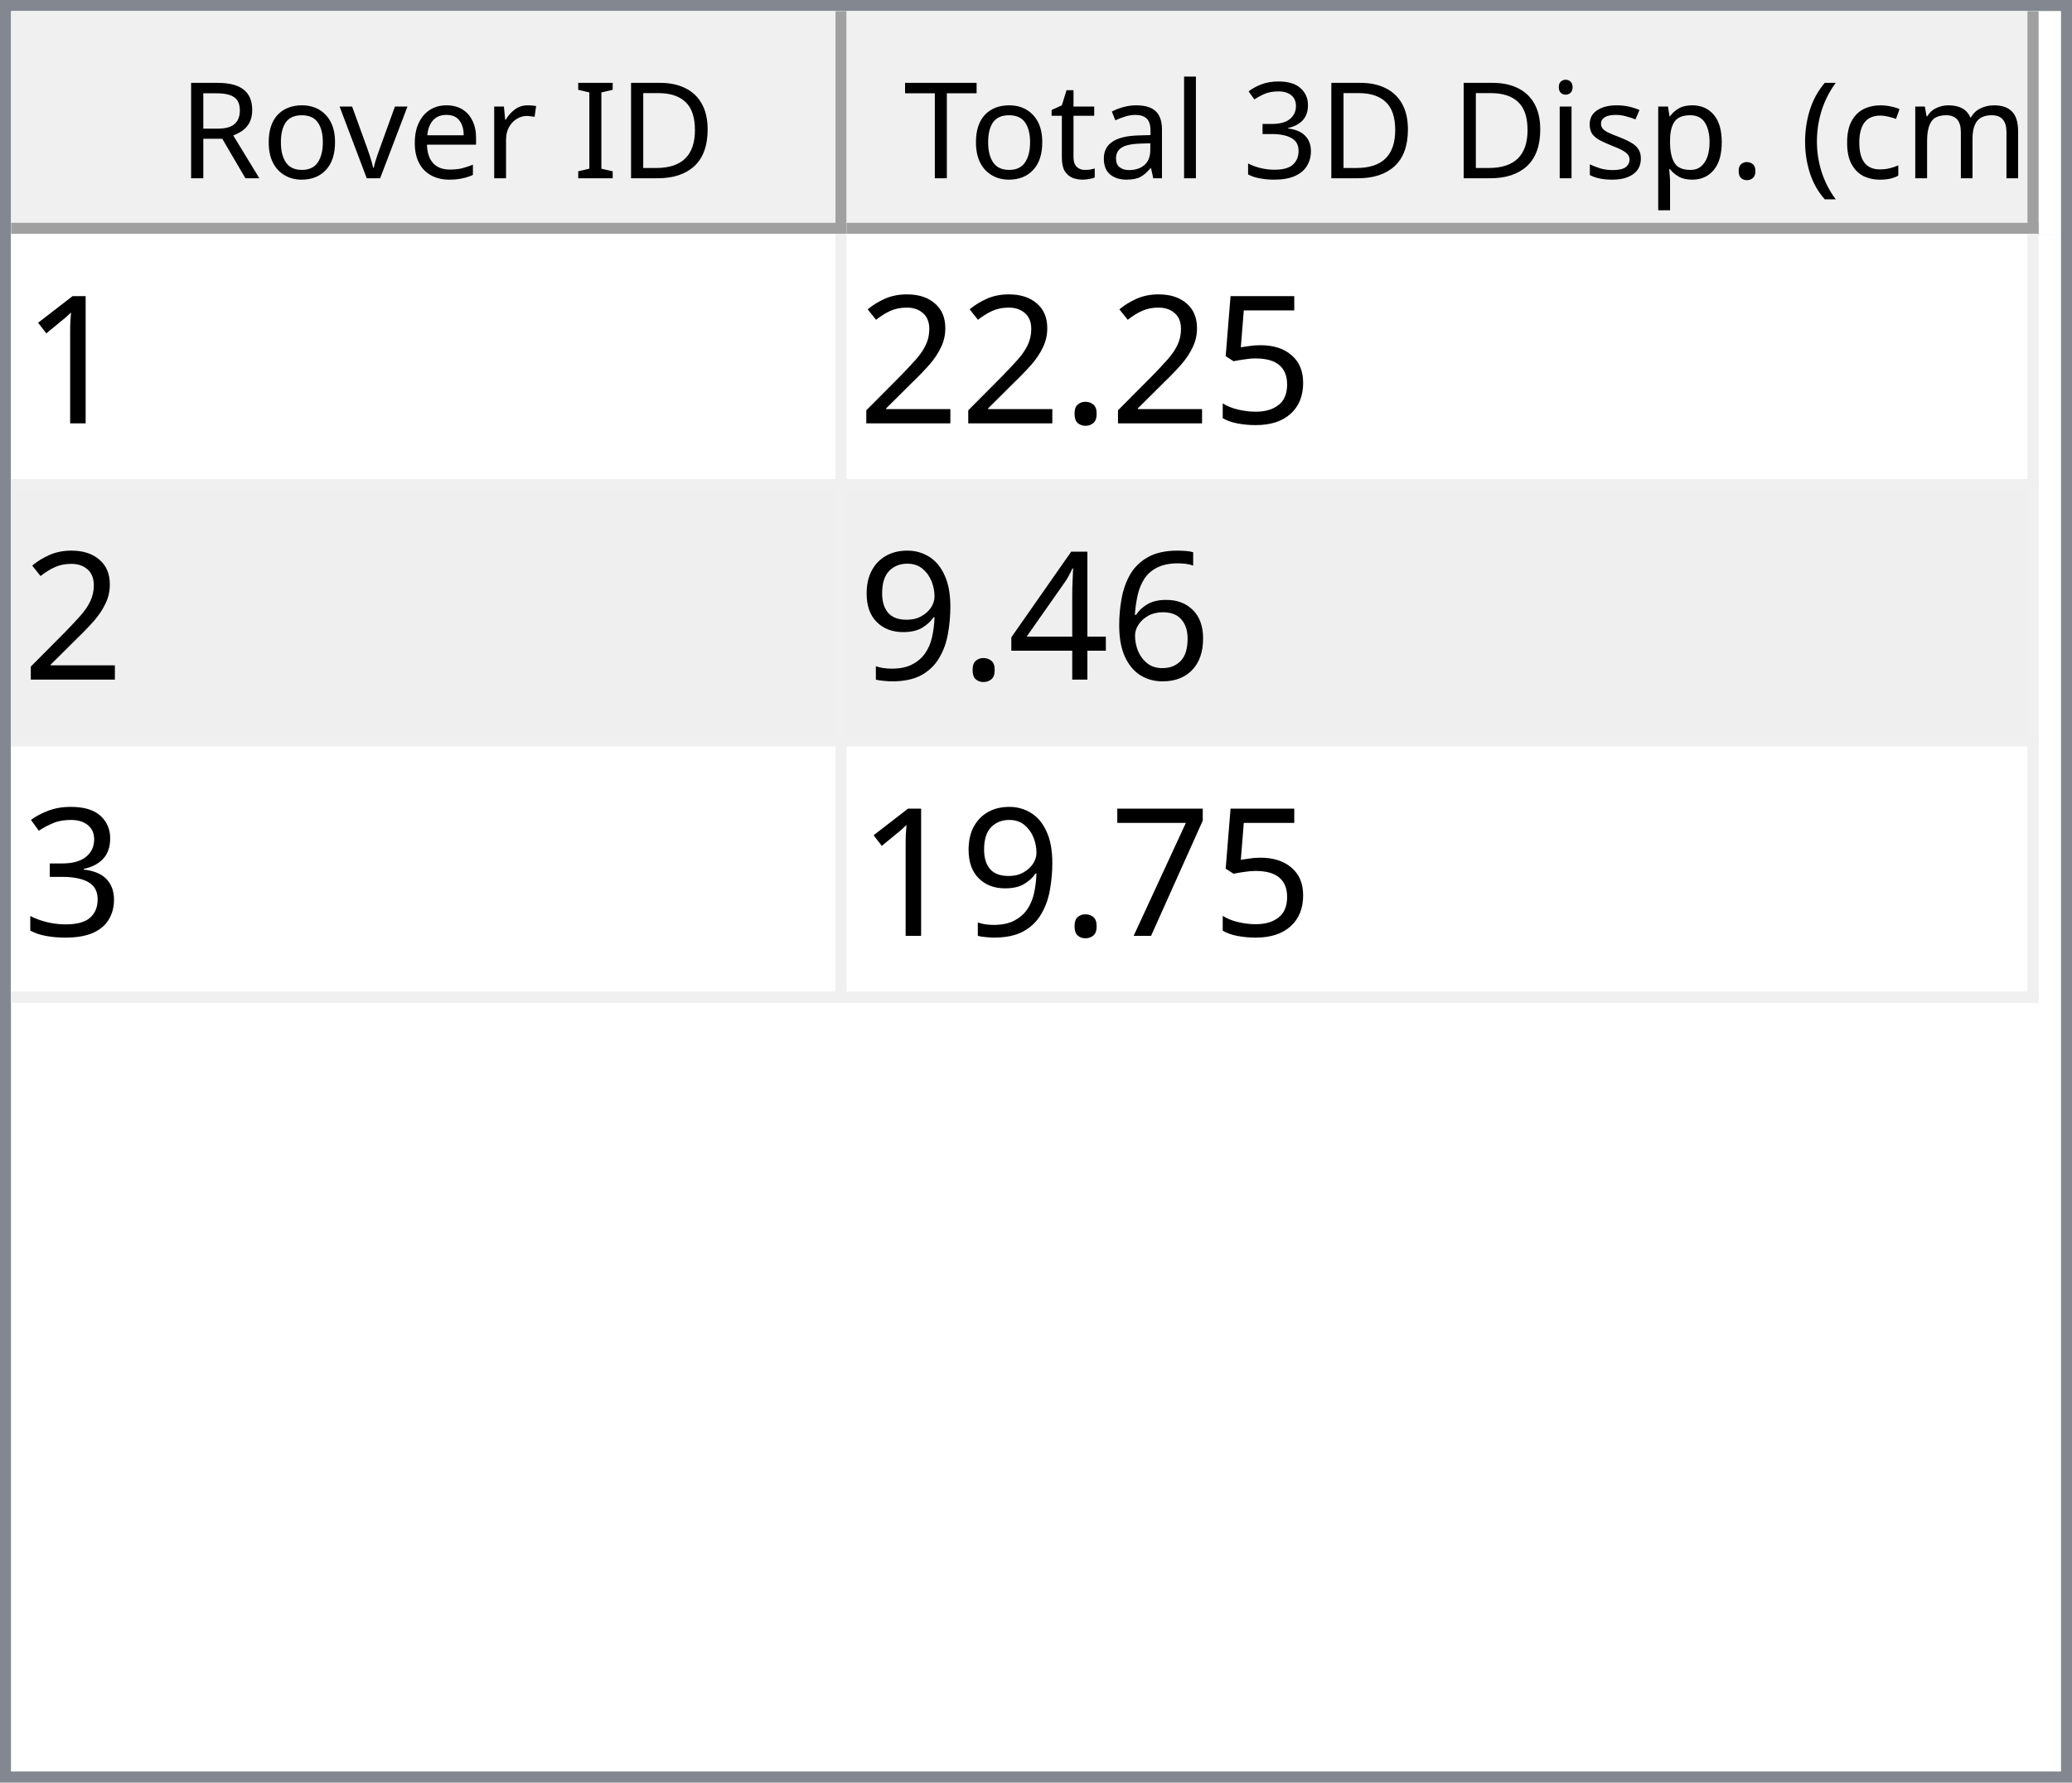
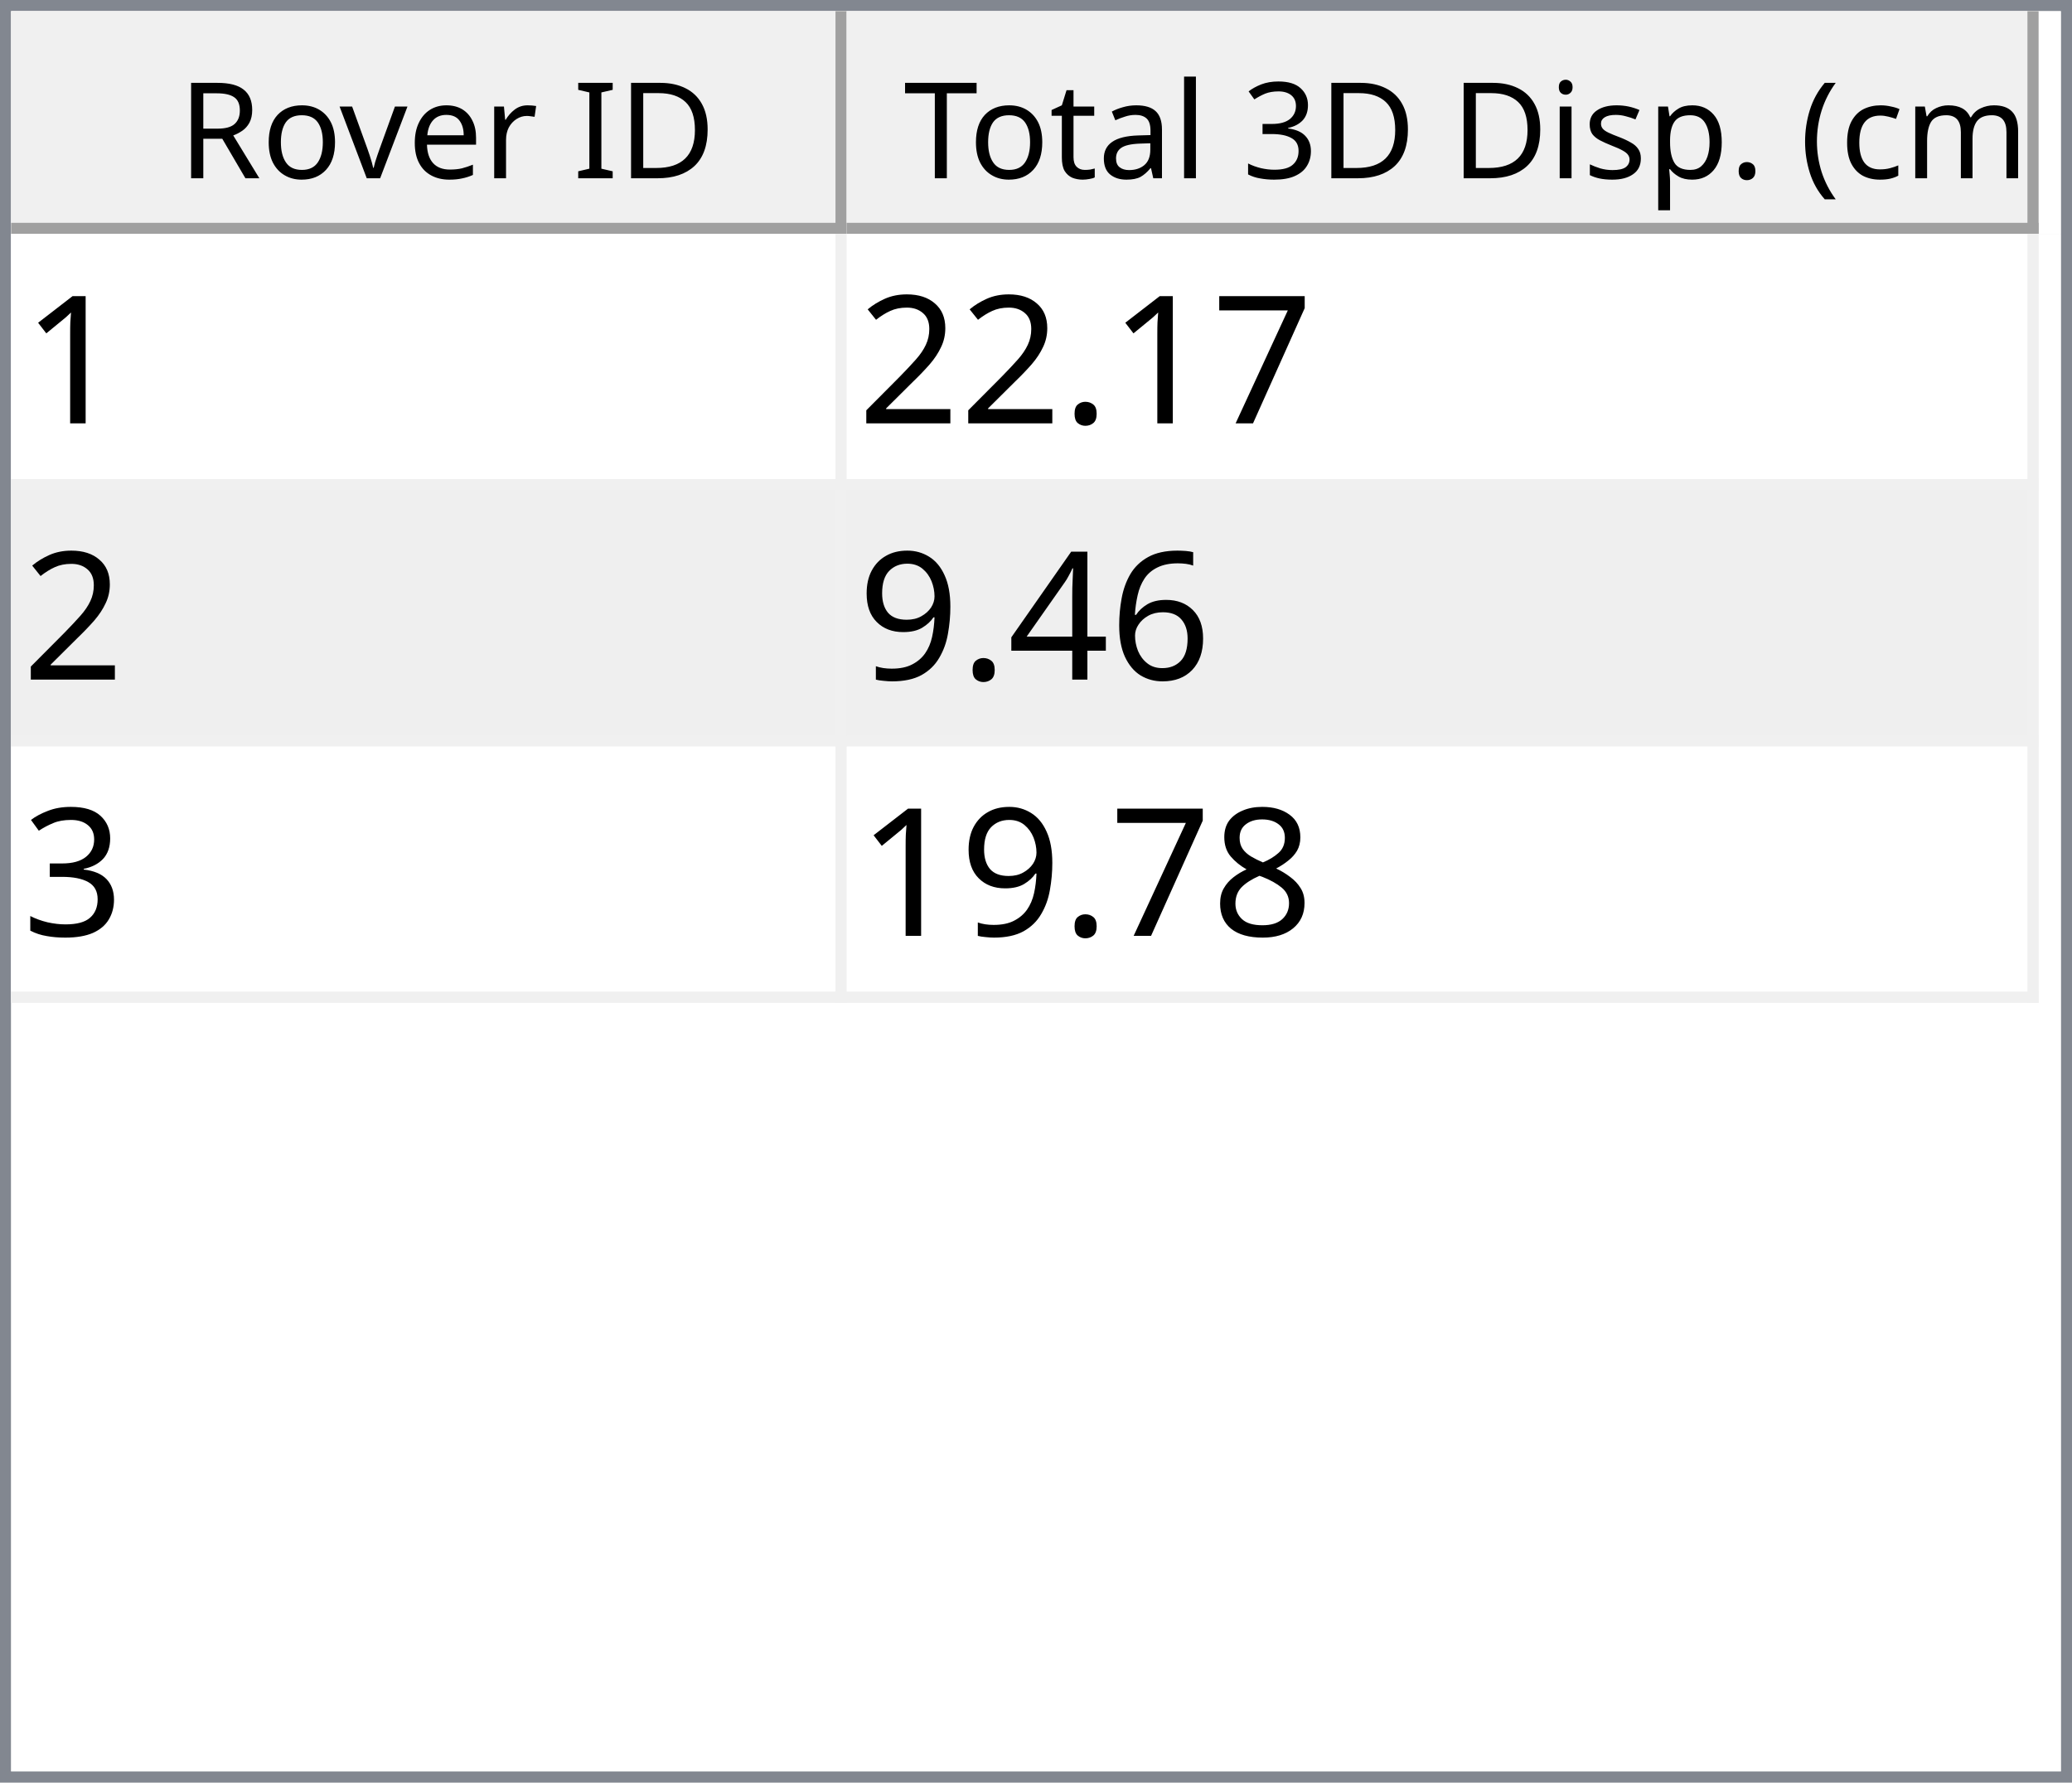
<svg xmlns="http://www.w3.org/2000/svg" style="fill-opacity:1; color-rendering:auto; color-interpolation:auto; text-rendering:auto; stroke:black; stroke-linecap:square; stroke-miterlimit:10; shape-rendering:auto; stroke-opacity:1; fill:black; stroke-dasharray:none; font-weight:normal; stroke-width:1; font-family:'Dialog'; font-style:normal; stroke-linejoin:miter; font-size:12px; stroke-dashoffset:0; image-rendering:auto;" width="186" height="160">
  <defs id="genericDefs" />
  <g>
    <defs id="defs1">
      <clipPath clipPathUnits="userSpaceOnUse" id="clipPath1">
        <path d="M0 0 L186 0 L186 160 L0 160 L0 0 Z" />
      </clipPath>
      <clipPath clipPathUnits="userSpaceOnUse" id="clipPath2">
        <path d="M0 0 L0 160 L186 160 L186 0 Z" />
      </clipPath>
      <clipPath clipPathUnits="userSpaceOnUse" id="clipPath3">
        <path d="M0 0 L0 20 L184 20 L184 0 Z" />
      </clipPath>
      <clipPath clipPathUnits="userSpaceOnUse" id="clipPath4">
        <path d="M0 0 L0 20 L75 20 L75 0 Z" />
      </clipPath>
      <clipPath clipPathUnits="userSpaceOnUse" id="clipPath5">
        <path d="M1 1 L1 19 L74 19 L74 1 Z" />
      </clipPath>
      <clipPath clipPathUnits="userSpaceOnUse" id="clipPath6">
        <path d="M0 0 L0 18 L73 18 L73 0 Z" />
      </clipPath>
      <clipPath clipPathUnits="userSpaceOnUse" id="clipPath7">
        <path d="M-0.5 -0.5 L-0.5 19.5 L74.5 19.5 L74.5 -0.5 Z" />
      </clipPath>
      <clipPath clipPathUnits="userSpaceOnUse" id="clipPath8">
        <path d="M0 0 L0 20 L107 20 L107 0 Z" />
      </clipPath>
      <clipPath clipPathUnits="userSpaceOnUse" id="clipPath9">
        <path d="M1 1 L1 19 L106 19 L106 1 Z" />
      </clipPath>
      <clipPath clipPathUnits="userSpaceOnUse" id="clipPath10">
        <path d="M0 0 L0 18 L105 18 L105 0 Z" />
      </clipPath>
      <clipPath clipPathUnits="userSpaceOnUse" id="clipPath11">
        <path d="M-0.5 -0.5 L-0.5 19.5 L106.5 19.5 L106.5 -0.5 Z" />
      </clipPath>
      <clipPath clipPathUnits="userSpaceOnUse" id="clipPath12">
        <path d="M0 0 L0 138 L184 138 L184 0 Z" />
      </clipPath>
      <clipPath clipPathUnits="userSpaceOnUse" id="clipPath13">
        <path d="M0 0 L0 69 L182 69 L182 0 Z" />
      </clipPath>
      <clipPath clipPathUnits="userSpaceOnUse" id="clipPath14">
        <path d="M-0.5 -0.5 L-0.5 68.5 L181.5 68.5 L181.5 -0.5 Z" />
      </clipPath>
      <clipPath clipPathUnits="userSpaceOnUse" id="clipPath15">
        <path d="M0 0 L0 22 L74 22 L74 0 Z" />
      </clipPath>
      <clipPath clipPathUnits="userSpaceOnUse" id="clipPath16">
        <path d="M0 0 L0 22 L106 22 L106 0 Z" />
      </clipPath>
      <font horiz-adv-x="64.551" id="font1">
        <font-face ascent="107.91" descent="25.098" units-per-em="100" style="font-style:normal; font-family:Segoe UI; font-weight:normal;" />
        <missing-glyph horiz-adv-x="64.551" d="M8.109 0 L8.109 68.266 L56.453 68.266 L56.453 0 L8.109 0 ZM15.328 7.234 L49.219 7.234 L49.219 61.031 L15.328 61.031 L15.328 7.234 Z" />
        <glyph unicode="D" horiz-adv-x="70.117" d="M9.188 0 L9.188 70.016 L28.516 70.016 Q65.531 70.016 65.531 35.891 Q65.531 19.672 55.25 9.836 Q44.969 0 27.734 0 L9.188 0 ZM17.391 62.594 L17.391 7.422 L27.828 7.422 Q41.609 7.422 49.273 14.797 Q56.938 22.172 56.938 35.688 Q56.938 62.594 28.328 62.594 L17.391 62.594 Z" />
        <glyph unicode="I" horiz-adv-x="26.611" d="M17.391 0 L9.188 0 L9.188 70.016 L17.391 70.016 L17.391 0 Z" />
        <glyph unicode=" " horiz-adv-x="27.393" d="" />
        <glyph unicode="r" horiz-adv-x="34.766" d="M34.188 41.891 Q32.078 43.5 28.125 43.5 Q23 43.5 19.555 38.672 Q16.109 33.844 16.109 25.484 L16.109 0 L8.109 0 L8.109 50 L16.109 50 L16.109 39.703 L16.312 39.703 Q18.016 44.969 21.531 47.922 Q25.047 50.875 29.391 50.875 Q32.516 50.875 34.188 50.203 L34.188 41.891 Z" />
        <glyph unicode="e" horiz-adv-x="52.295" d="M48.297 23 L12.984 23 Q13.188 14.656 17.484 10.109 Q21.781 5.562 29.297 5.562 Q37.75 5.562 44.828 11.141 L44.828 3.609 Q38.234 -1.172 27.391 -1.172 Q16.797 -1.172 10.742 5.641 Q4.688 12.453 4.688 24.812 Q4.688 36.469 11.305 43.82 Q17.922 51.172 27.734 51.172 Q37.547 51.172 42.922 44.828 Q48.297 38.484 48.297 27.203 L48.297 23 ZM40.094 29.781 Q40.047 36.719 36.75 40.578 Q33.453 44.438 27.594 44.438 Q21.922 44.438 17.969 40.383 Q14.016 36.328 13.094 29.781 L40.094 29.781 Z" />
        <glyph unicode="v" horiz-adv-x="47.9" d="M47.406 50 L27.484 0 L19.625 0 L0.688 50 L9.469 50 L22.172 13.672 Q23.578 9.672 23.922 6.688 L24.125 6.688 Q24.609 10.453 25.688 13.484 L38.969 50 L47.406 50 Z" />
        <glyph unicode="o" horiz-adv-x="58.594" d="M29 -1.172 Q17.922 -1.172 11.305 5.836 Q4.688 12.844 4.688 24.422 Q4.688 37.016 11.57 44.094 Q18.453 51.172 30.172 51.172 Q41.359 51.172 47.633 44.289 Q53.906 37.406 53.906 25.203 Q53.906 13.234 47.141 6.031 Q40.375 -1.172 29 -1.172 ZM29.594 44.438 Q21.875 44.438 17.383 39.188 Q12.891 33.938 12.891 24.703 Q12.891 15.828 17.43 10.695 Q21.969 5.562 29.594 5.562 Q37.359 5.562 41.531 10.594 Q45.703 15.625 45.703 24.906 Q45.703 34.281 41.531 39.359 Q37.359 44.438 29.594 44.438 Z" />
        <glyph unicode="R" horiz-adv-x="59.814" d="M59.375 0 L49.609 0 L37.891 19.625 Q36.281 22.359 34.766 24.289 Q33.25 26.219 31.664 27.438 Q30.078 28.656 28.25 29.219 Q26.422 29.781 24.125 29.781 L17.391 29.781 L17.391 0 L9.188 0 L9.188 70.016 L30.078 70.016 Q34.672 70.016 38.555 68.867 Q42.438 67.719 45.289 65.375 Q48.141 63.031 49.758 59.547 Q51.375 56.062 51.375 51.375 Q51.375 47.703 50.273 44.656 Q49.172 41.609 47.148 39.211 Q45.125 36.812 42.266 35.133 Q39.406 33.453 35.844 32.516 L35.844 32.328 Q37.594 31.547 38.891 30.547 Q40.188 29.547 41.359 28.18 Q42.531 26.812 43.68 25.078 Q44.828 23.344 46.234 21.047 L59.375 0 ZM17.391 62.594 L17.391 37.203 L28.516 37.203 Q31.594 37.203 34.203 38.133 Q36.812 39.062 38.719 40.797 Q40.625 42.531 41.703 45.047 Q42.781 47.562 42.781 50.688 Q42.781 56.297 39.141 59.445 Q35.5 62.594 28.609 62.594 L17.391 62.594 Z" />
        <glyph unicode=")" horiz-adv-x="30.176" d="M8.297 -15.922 L1.172 -15.922 Q16.406 2.344 16.406 26.812 Q16.406 51.469 1.078 70.016 L8.297 70.016 Q23.531 52.156 23.531 26.703 Q23.531 1.375 8.297 -15.922 Z" />
        <glyph unicode="m" horiz-adv-x="86.133" d="M79.109 0 L71.094 0 L71.094 28.719 Q71.094 37.016 68.531 40.727 Q65.969 44.438 59.906 44.438 Q54.781 44.438 51.195 39.75 Q47.609 35.062 47.609 28.516 L47.609 0 L39.594 0 L39.594 29.688 Q39.594 44.438 28.219 44.438 Q22.953 44.438 19.531 40.016 Q16.109 35.594 16.109 28.516 L16.109 0 L8.109 0 L8.109 50 L16.109 50 L16.109 42.094 L16.312 42.094 Q21.625 51.172 31.844 51.172 Q36.969 51.172 40.773 48.312 Q44.578 45.453 46 40.828 Q51.562 51.172 62.594 51.172 Q79.109 51.172 79.109 30.812 L79.109 0 Z" />
        <glyph unicode="c" horiz-adv-x="46.191" d="M42.188 2.297 Q36.422 -1.172 28.516 -1.172 Q17.828 -1.172 11.258 5.789 Q4.688 12.75 4.688 23.828 Q4.688 36.188 11.766 43.68 Q18.844 51.172 30.672 51.172 Q37.25 51.172 42.281 48.734 L42.281 40.531 Q36.719 44.438 30.375 44.438 Q22.703 44.438 17.797 38.945 Q12.891 33.453 12.891 24.516 Q12.891 15.719 17.508 10.641 Q22.125 5.562 29.891 5.562 Q36.422 5.562 42.188 9.906 L42.188 2.297 Z" />
        <glyph unicode="(" horiz-adv-x="30.176" d="M29.109 -15.922 L21.969 -15.922 Q6.844 1.375 6.844 26.703 Q6.844 52.156 21.969 70.016 L29.203 70.016 Q13.875 51.469 13.875 26.812 Q13.875 2.344 29.109 -15.922 Z" />
        <glyph unicode="." horiz-adv-x="21.68" d="M10.891 -1.078 Q8.641 -1.078 7.055 0.539 Q5.469 2.156 5.469 4.391 Q5.469 6.641 7.055 8.273 Q8.641 9.906 10.891 9.906 Q13.188 9.906 14.797 8.273 Q16.406 6.641 16.406 4.391 Q16.406 2.156 14.797 0.539 Q13.188 -1.078 10.891 -1.078 Z" />
        <glyph unicode="p" horiz-adv-x="58.789" d="M16.312 7.234 L16.109 7.234 L16.109 -23 L8.109 -23 L8.109 50 L16.109 50 L16.109 41.219 L16.312 41.219 Q22.219 51.172 33.594 51.172 Q43.266 51.172 48.688 44.461 Q54.109 37.75 54.109 26.469 Q54.109 13.922 48 6.375 Q41.891 -1.172 31.297 -1.172 Q21.578 -1.172 16.312 7.234 ZM16.109 27.391 L16.109 20.406 Q16.109 14.203 20.141 9.883 Q24.172 5.562 30.375 5.562 Q37.641 5.562 41.773 11.133 Q45.906 16.703 45.906 26.609 Q45.906 34.969 42.047 39.703 Q38.188 44.438 31.594 44.438 Q24.609 44.438 20.359 39.578 Q16.109 34.719 16.109 27.391 Z" />
        <glyph unicode="s" horiz-adv-x="42.432" d="M5.078 1.812 L5.078 10.406 Q11.625 5.562 19.484 5.562 Q30.031 5.562 30.031 12.594 Q30.031 14.594 29.125 15.992 Q28.219 17.391 26.68 18.461 Q25.141 19.531 23.07 20.383 Q21 21.234 18.609 22.172 Q15.281 23.484 12.766 24.828 Q10.25 26.172 8.57 27.859 Q6.891 29.547 6.031 31.695 Q5.172 33.844 5.172 36.719 Q5.172 40.234 6.789 42.945 Q8.406 45.656 11.086 47.484 Q13.766 49.312 17.211 50.242 Q20.656 51.172 24.312 51.172 Q30.812 51.172 35.938 48.922 L35.938 40.828 Q30.422 44.438 23.25 44.438 Q21 44.438 19.195 43.922 Q17.391 43.406 16.094 42.477 Q14.797 41.547 14.086 40.258 Q13.375 38.969 13.375 37.406 Q13.375 35.453 14.086 34.133 Q14.797 32.812 16.164 31.789 Q17.531 30.766 19.484 29.938 Q21.438 29.109 23.922 28.125 Q27.25 26.859 29.883 25.516 Q32.516 24.172 34.375 22.484 Q36.234 20.797 37.234 18.602 Q38.234 16.406 38.234 13.375 Q38.234 9.672 36.602 6.938 Q34.969 4.203 32.234 2.398 Q29.5 0.594 25.93 -0.289 Q22.359 -1.172 18.453 -1.172 Q10.75 -1.172 5.078 1.812 Z" />
        <glyph unicode="i" horiz-adv-x="24.219" d="M12.203 62.703 Q10.062 62.703 8.547 64.164 Q7.031 65.625 7.031 67.875 Q7.031 70.125 8.547 71.609 Q10.062 73.094 12.203 73.094 Q14.406 73.094 15.945 71.609 Q17.484 70.125 17.484 67.875 Q17.484 65.719 15.945 64.211 Q14.406 62.703 12.203 62.703 ZM16.109 0 L8.109 0 L8.109 50 L16.109 50 L16.109 0 Z" />
        <glyph unicode="3" horiz-adv-x="53.906" d="M46.531 19.828 Q46.531 15.094 44.75 11.211 Q42.969 7.328 39.719 4.57 Q36.469 1.812 31.93 0.297 Q27.391 -1.219 21.922 -1.219 Q11.922 -1.219 6 2.594 L6 11.188 Q13.094 5.609 22.219 5.609 Q25.875 5.609 28.828 6.539 Q31.781 7.469 33.906 9.227 Q36.031 10.984 37.18 13.477 Q38.328 15.969 38.328 19.094 Q38.328 32.812 18.797 32.812 L12.984 32.812 L12.984 39.594 L18.5 39.594 Q35.797 39.594 35.797 52.484 Q35.797 64.406 22.609 64.406 Q15.188 64.406 8.688 59.422 L8.688 67.188 Q15.375 71.188 24.609 71.188 Q29 71.188 32.57 69.969 Q36.141 68.75 38.68 66.555 Q41.219 64.359 42.609 61.281 Q44 58.203 44 54.5 Q44 40.672 30.031 36.719 L30.031 36.531 Q33.594 36.141 36.625 34.797 Q39.656 33.453 41.852 31.305 Q44.047 29.156 45.289 26.25 Q46.531 23.344 46.531 19.828 Z" />
        <glyph unicode="l" horiz-adv-x="24.219" d="M16.109 0 L8.109 0 L8.109 74.031 L16.109 74.031 L16.109 0 Z" />
        <glyph unicode="a" horiz-adv-x="50.879" d="M43.891 0 L35.891 0 L35.891 7.812 L35.688 7.812 Q30.469 -1.172 20.312 -1.172 Q12.844 -1.172 8.617 2.781 Q4.391 6.734 4.391 13.281 Q4.391 27.297 20.906 29.594 L35.891 31.688 Q35.891 44.438 25.594 44.438 Q16.547 44.438 9.281 38.281 L9.281 46.484 Q16.656 51.172 26.266 51.172 Q43.891 51.172 43.891 32.516 L43.891 0 ZM35.891 25.297 L23.828 23.641 Q18.266 22.859 15.43 20.875 Q12.594 18.891 12.594 13.875 Q12.594 10.203 15.211 7.883 Q17.828 5.562 22.172 5.562 Q28.125 5.562 32.008 9.742 Q35.891 13.922 35.891 20.312 L35.891 25.297 Z" />
        <glyph unicode="t" horiz-adv-x="33.887" d="M31.297 0.484 Q28.469 -1.078 23.828 -1.078 Q10.688 -1.078 10.688 13.578 L10.688 43.172 L2.094 43.172 L2.094 50 L10.688 50 L10.688 62.203 L18.703 64.797 L18.703 50 L31.297 50 L31.297 43.172 L18.703 43.172 L18.703 14.984 Q18.703 9.969 20.414 7.82 Q22.125 5.672 26.078 5.672 Q29.109 5.672 31.297 7.328 L31.297 0.484 Z" />
        <glyph unicode="T" horiz-adv-x="52.393" d="M50.594 62.594 L30.375 62.594 L30.375 0 L22.172 0 L22.172 62.594 L2 62.594 L2 70.016 L50.594 70.016 L50.594 62.594 Z" />
      </font>
      <font horiz-adv-x="75.0" id="font2">
        <font-face ascent="100.537" descent="21.973" units-per-em="100" style="font-style:normal; font-family:sans-serif; font-weight:normal;" />
        <missing-glyph horiz-adv-x="75.0" d="M12.5 0 L12.5 62.5 L62.5 62.5 L62.5 0 L12.5 0 ZM14.062 1.562 L60.938 1.562 L60.938 60.938 L14.062 60.938 L14.062 1.562 Z" />
        <glyph unicode="1" horiz-adv-x="55.615" d="M37.25 0 L28.469 0 L28.469 56 Q25.297 52.984 20.141 49.953 Q14.984 46.922 10.891 45.406 L10.891 53.906 Q18.266 57.375 23.781 62.305 Q29.297 67.234 31.594 71.875 L37.25 71.875 L37.25 0 Z" />
-         <glyph unicode="5" horiz-adv-x="55.615" d="M4.156 18.75 L13.375 19.531 Q14.406 12.797 18.141 9.398 Q21.875 6 27.156 6 Q33.5 6 37.891 10.789 Q42.281 15.578 42.281 23.484 Q42.281 31 38.062 35.352 Q33.844 39.703 27 39.703 Q22.75 39.703 19.336 37.773 Q15.922 35.844 13.969 32.766 L5.719 33.844 L12.641 70.609 L48.25 70.609 L48.25 62.203 L19.672 62.203 L15.828 42.969 Q22.266 47.469 29.344 47.469 Q38.719 47.469 45.164 40.969 Q51.609 34.469 51.609 24.266 Q51.609 14.547 45.953 7.469 Q39.062 -1.219 27.156 -1.219 Q17.391 -1.219 11.211 4.25 Q5.031 9.719 4.156 18.75 Z" />
+         <glyph unicode="7" horiz-adv-x="55.615" d="M4.734 62.203 L4.734 70.656 L51.078 70.656 L51.078 63.812 Q44.234 56.547 37.523 44.484 Q30.812 32.422 27.156 19.672 Q24.516 10.688 23.781 0 L14.75 0 Q14.891 8.453 18.062 20.414 Q21.234 32.375 27.172 43.484 Q33.109 54.594 39.797 62.203 L4.734 62.203 Z" />
        <glyph unicode="." horiz-adv-x="27.783" d="M9.078 0 L9.078 10.016 L19.094 10.016 L19.094 0 L9.078 0 Z" />
        <glyph unicode="2" horiz-adv-x="55.615" d="M50.344 8.453 L50.344 0 L3.031 0 Q2.938 3.172 4.047 6.109 Q5.859 10.938 9.836 15.625 Q13.812 20.312 21.344 26.469 Q33.016 36.031 37.117 41.625 Q41.219 47.219 41.219 52.203 Q41.219 57.422 37.477 61.008 Q33.734 64.594 27.734 64.594 Q21.391 64.594 17.578 60.789 Q13.766 56.984 13.719 50.25 L4.688 51.172 Q5.609 61.281 11.664 66.578 Q17.719 71.875 27.938 71.875 Q38.234 71.875 44.242 66.164 Q50.25 60.453 50.25 52 Q50.25 47.703 48.492 43.555 Q46.734 39.406 42.656 34.812 Q38.578 30.219 29.109 22.219 Q21.188 15.578 18.945 13.211 Q16.703 10.844 15.234 8.453 L50.344 8.453 Z" />
        <glyph unicode="6" horiz-adv-x="55.615" d="M49.75 54.047 L41.016 53.375 Q39.844 58.547 37.703 60.891 Q34.125 64.656 28.906 64.656 Q24.703 64.656 21.531 62.312 Q17.391 59.281 14.992 53.469 Q12.594 47.656 12.5 36.922 Q15.672 41.75 20.266 44.094 Q24.859 46.438 29.891 46.438 Q38.672 46.438 44.852 39.969 Q51.031 33.5 51.031 23.25 Q51.031 16.5 48.125 10.719 Q45.219 4.938 40.141 1.859 Q35.062 -1.219 28.609 -1.219 Q17.625 -1.219 10.695 6.859 Q3.766 14.938 3.766 33.5 Q3.766 54.25 11.422 63.672 Q18.109 71.875 29.438 71.875 Q37.891 71.875 43.289 67.141 Q48.688 62.406 49.75 54.047 ZM13.875 23.188 Q13.875 18.656 15.797 14.508 Q17.719 10.359 21.188 8.18 Q24.656 6 28.469 6 Q34.031 6 38.039 10.492 Q42.047 14.984 42.047 22.703 Q42.047 30.125 38.086 34.398 Q34.125 38.672 28.125 38.672 Q22.172 38.672 18.023 34.398 Q13.875 30.125 13.875 23.188 Z" />
        <glyph unicode="4" horiz-adv-x="55.615" d="M32.328 0 L32.328 17.141 L1.266 17.141 L1.266 25.203 L33.938 71.578 L41.109 71.578 L41.109 25.203 L50.781 25.203 L50.781 17.141 L41.109 17.141 L41.109 0 L32.328 0 ZM32.328 25.203 L32.328 57.469 L9.906 25.203 L32.328 25.203 Z" />
        <glyph unicode="9" horiz-adv-x="55.615" d="M5.469 16.547 L13.922 17.328 Q14.984 11.375 18.016 8.688 Q21.047 6 25.781 6 Q29.828 6 32.883 7.859 Q35.938 9.719 37.891 12.82 Q39.844 15.922 41.164 21.195 Q42.484 26.469 42.484 31.938 Q42.484 32.516 42.438 33.688 Q39.797 29.5 35.234 26.883 Q30.672 24.266 25.344 24.266 Q16.453 24.266 10.305 30.711 Q4.156 37.156 4.156 47.703 Q4.156 58.594 10.578 65.234 Q17 71.875 26.656 71.875 Q33.641 71.875 39.43 68.117 Q45.219 64.359 48.219 57.398 Q51.219 50.438 51.219 37.25 Q51.219 23.531 48.242 15.406 Q45.266 7.281 39.383 3.031 Q33.5 -1.219 25.594 -1.219 Q17.188 -1.219 11.867 3.445 Q6.547 8.109 5.469 16.547 ZM41.453 48.141 Q41.453 55.719 37.43 60.156 Q33.406 64.594 27.734 64.594 Q21.875 64.594 17.531 59.812 Q13.188 55.031 13.188 47.406 Q13.188 40.578 17.312 36.305 Q21.438 32.031 27.484 32.031 Q33.594 32.031 37.523 36.305 Q41.453 40.578 41.453 48.141 Z" />
        <glyph unicode="3" horiz-adv-x="55.615" d="M4.203 18.891 L12.984 20.062 Q14.5 12.594 18.141 9.297 Q21.781 6 27 6 Q33.203 6 37.477 10.297 Q41.75 14.594 41.75 20.953 Q41.75 27 37.797 30.93 Q33.844 34.859 27.734 34.859 Q25.25 34.859 21.531 33.891 L22.516 41.609 Q23.391 41.5 23.922 41.5 Q29.547 41.5 34.039 44.43 Q38.531 47.359 38.531 53.469 Q38.531 58.297 35.258 61.477 Q31.984 64.656 26.812 64.656 Q21.688 64.656 18.266 61.43 Q14.844 58.203 13.875 51.766 L5.078 53.328 Q6.688 62.156 12.398 67.016 Q18.109 71.875 26.609 71.875 Q32.469 71.875 37.398 69.359 Q42.328 66.844 44.945 62.5 Q47.562 58.156 47.562 53.266 Q47.562 48.641 45.07 44.828 Q42.578 41.016 37.703 38.766 Q44.047 37.312 47.562 32.695 Q51.078 28.078 51.078 21.141 Q51.078 11.766 44.242 5.25 Q37.406 -1.266 26.953 -1.266 Q17.531 -1.266 11.305 4.352 Q5.078 9.969 4.203 18.891 Z" />
-         <glyph unicode="7" horiz-adv-x="55.615" d="M4.734 62.203 L4.734 70.656 L51.078 70.656 L51.078 63.812 Q44.234 56.547 37.523 44.484 Q30.812 32.422 27.156 19.672 Q24.516 10.688 23.781 0 L14.75 0 Q14.891 8.453 18.062 20.414 Q21.234 32.375 27.172 43.484 Q33.109 54.594 39.797 62.203 L4.734 62.203 Z" />
+         <glyph unicode="8" horiz-adv-x="55.615" d="M17.672 38.812 Q12.203 40.828 9.57 44.539 Q6.938 48.25 6.938 53.422 Q6.938 61.234 12.555 66.555 Q18.172 71.875 27.484 71.875 Q36.859 71.875 42.578 66.43 Q48.297 60.984 48.297 53.172 Q48.297 48.188 45.68 44.508 Q43.062 40.828 37.75 38.812 Q44.344 36.672 47.781 31.883 Q51.219 27.094 51.219 20.453 Q51.219 11.281 44.727 5.031 Q38.234 -1.219 27.641 -1.219 Q17.047 -1.219 10.547 5.055 Q4.047 11.328 4.047 20.703 Q4.047 27.688 7.594 32.398 Q11.141 37.109 17.672 38.812 ZM15.922 53.719 Q15.922 48.641 19.195 45.414 Q22.469 42.188 27.688 42.188 Q32.766 42.188 36.016 45.383 Q39.266 48.578 39.266 53.219 Q39.266 58.062 35.914 61.359 Q32.562 64.656 27.594 64.656 Q22.562 64.656 19.242 61.43 Q15.922 58.203 15.922 53.719 ZM13.094 20.656 Q13.094 16.891 14.875 13.375 Q16.656 9.859 20.172 7.93 Q23.688 6 27.734 6 Q34.031 6 38.133 10.055 Q42.234 14.109 42.234 20.359 Q42.234 26.703 38.016 30.859 Q33.797 35.016 27.438 35.016 Q21.234 35.016 17.164 30.914 Q13.094 26.812 13.094 20.656 Z" />
      </font>
    </defs>
    <g style="fill:white; stroke:white;">
      <rect x="0" y="0" width="186" style="clip-path:url(#clipPath1); stroke:none;" height="160" />
    </g>
    <g style="fill:white; text-rendering:optimizeSpeed; color-rendering:optimizeSpeed; image-rendering:optimizeSpeed; shape-rendering:crispEdges; stroke:white; color-interpolation:sRGB;">
      <rect x="0" width="186" height="160" y="0" style="stroke:none;" />
      <path style="stroke:none;" d="M0 160 L186 160 L186 0 L0 0 Z" />
    </g>
    <g style="fill:rgb(240,240,240); font-family:'Segoe UI'; stroke:rgb(240,240,240);">
      <rect x="0" y="0" width="186" style="clip-path:url(#clipPath2); stroke:none;" height="160" />
    </g>
    <g style="fill:rgb(130,135,144); font-family:'Segoe UI'; stroke:rgb(130,135,144);">
      <path d="M0 0 L186 0 L186 160 L0 160 L0 0 ZM1 1 L185 1 L185 159 L1 159 L1 1 Z" style="fill-rule:evenodd; clip-path:url(#clipPath2); stroke:none;" />
    </g>
    <g style="fill:white; font-family:'Segoe UI'; stroke:white;" transform="translate(1,1)">
      <rect x="0" y="0" width="184" style="clip-path:url(#clipPath3); stroke:none;" height="20" />
    </g>
    <g style="fill:rgb(240,240,240); font-family:'Segoe UI'; stroke:rgb(240,240,240);" transform="translate(1,1)">
      <rect x="0" y="0" width="75" style="clip-path:url(#clipPath4); stroke:none;" height="20" />
    </g>
    <g style="font-family:'Segoe UI';" transform="translate(2,2)">
      <text x="14" xml:space="preserve" y="14" style="clip-path:url(#clipPath6); stroke:none;">Rover ID</text>
    </g>
    <g style="fill:rgb(160,160,160); font-family:'Segoe UI'; stroke:rgb(160,160,160); stroke-linejoin:bevel;" transform="translate(1.5,1.5)">
      <line x1="74" x2="74" y1="0" style="fill:none; clip-path:url(#clipPath7);" y2="19" />
    </g>
    <g style="fill:rgb(160,160,160); font-family:'Segoe UI'; stroke:rgb(160,160,160); stroke-linejoin:bevel;" transform="matrix(1,0,0,1,1,1) translate(0.5,0.5)">
      <line x1="0" x2="74" y1="19" style="fill:none; clip-path:url(#clipPath7);" y2="19" />
    </g>
    <g style="fill:rgb(240,240,240); font-family:'Segoe UI'; stroke:rgb(240,240,240);" transform="translate(76,1)">
      <rect x="0" y="0" width="107" style="clip-path:url(#clipPath8); stroke:none;" height="20" />
    </g>
    <g style="font-family:'Segoe UI';" transform="translate(77,2)">
      <text x="1" xml:space="preserve" y="14" style="clip-path:url(#clipPath10); stroke:none;"> Total 3D Disp. (cm)</text>
    </g>
    <g style="fill:rgb(160,160,160); font-family:'Segoe UI'; stroke:rgb(160,160,160); stroke-linejoin:bevel;" transform="translate(76.5,1.5)">
      <line x1="106" x2="106" y1="0" style="fill:none; clip-path:url(#clipPath11);" y2="19" />
    </g>
    <g style="fill:rgb(160,160,160); font-family:'Segoe UI'; stroke:rgb(160,160,160); stroke-linejoin:bevel;" transform="matrix(1,0,0,1,76,1) translate(0.5,0.5)">
      <line x1="0" x2="106" y1="19" style="fill:none; clip-path:url(#clipPath11);" y2="19" />
    </g>
    <g style="fill:white; font-family:'Segoe UI'; stroke:white;" transform="translate(1,21)">
      <rect x="0" y="0" width="184" style="clip-path:url(#clipPath12); stroke:none;" height="138" />
    </g>
    <g style="fill:rgb(240,240,240); font-size:16px; font-family:sans-serif; stroke:rgb(240,240,240);" transform="translate(1,21)">
      <rect x="0" y="0" width="182" style="clip-path:url(#clipPath13); stroke:none;" height="69" />
      <line transform="translate(0.5,0.5)" x1="0" x2="181" y1="22" style="clip-path:url(#clipPath14); fill:none; stroke-linejoin:bevel;" y2="22" />
    </g>
    <g transform="matrix(1,0,0,1,1,21) translate(0.5,0.5)" style="fill:rgb(240,240,240); font-size:16px; font-family:sans-serif; stroke:rgb(240,240,240); stroke-linejoin:bevel;">
      <line x1="0" x2="181" y1="45" style="fill:none; clip-path:url(#clipPath14);" y2="45" />
    </g>
    <g transform="matrix(1,0,0,1,1,21) translate(0.5,0.5)" style="fill:rgb(240,240,240); font-size:16px; font-family:sans-serif; stroke:rgb(240,240,240); stroke-linejoin:bevel;">
      <line x1="0" x2="181" y1="68" style="fill:none; clip-path:url(#clipPath14);" y2="68" />
    </g>
    <g transform="matrix(1,0,0,1,1,21) translate(0.5,0.5)" style="fill:rgb(240,240,240); font-size:16px; font-family:sans-serif; stroke:rgb(240,240,240); stroke-linejoin:bevel;">
      <line x1="74" x2="74" y1="0" style="fill:none; clip-path:url(#clipPath14);" y2="68" />
    </g>
    <g transform="matrix(1,0,0,1,1,21) translate(0.5,0.5)" style="fill:rgb(240,240,240); font-size:16px; font-family:sans-serif; stroke:rgb(240,240,240); stroke-linejoin:bevel;">
      <line x1="181" x2="181" y1="0" style="fill:none; clip-path:url(#clipPath14);" y2="68" />
    </g>
    <g style="fill:white; font-size:16px; font-family:sans-serif; stroke:white;" transform="matrix(1,0,0,1,1,21)">
      <rect x="0" y="0" width="74" style="clip-path:url(#clipPath15); stroke:none;" height="22" />
      <text x="1" y="17" style="fill:black; clip-path:url(#clipPath15); stroke:none;" xml:space="preserve">1</text>
    </g>
    <g style="fill:white; font-size:16px; font-family:sans-serif; stroke:white;" transform="matrix(1,0,0,1,1,21) translate(75,0)">
      <rect x="0" y="0" width="106" style="clip-path:url(#clipPath16); stroke:none;" height="22" />
-       <text x="1" y="17" style="fill:black; clip-path:url(#clipPath16); stroke:none;" xml:space="preserve">22.25</text>
+       <text x="1" y="17" style="fill:black; clip-path:url(#clipPath16); stroke:none;" xml:space="preserve">22.17</text>
    </g>
    <g style="fill:rgb(239,239,239); font-size:16px; font-family:sans-serif; stroke:rgb(239,239,239);" transform="matrix(1,0,0,1,1,21) translate(0,23)">
      <rect x="0" y="0" width="74" style="clip-path:url(#clipPath15); stroke:none;" height="22" />
      <text x="1" y="17" style="fill:black; clip-path:url(#clipPath15); stroke:none;" xml:space="preserve">2</text>
    </g>
    <g style="fill:rgb(239,239,239); font-size:16px; font-family:sans-serif; stroke:rgb(239,239,239);" transform="matrix(1,0,0,1,1,21) translate(75,23)">
      <rect x="0" y="0" width="106" style="clip-path:url(#clipPath16); stroke:none;" height="22" />
      <text x="1" y="17" style="fill:black; clip-path:url(#clipPath16); stroke:none;" xml:space="preserve">9.46</text>
    </g>
    <g style="fill:white; font-size:16px; font-family:sans-serif; stroke:white;" transform="matrix(1,0,0,1,1,21) translate(0,46)">
      <rect x="0" y="0" width="74" style="clip-path:url(#clipPath15); stroke:none;" height="22" />
      <text x="1" y="17" style="fill:black; clip-path:url(#clipPath15); stroke:none;" xml:space="preserve">3</text>
    </g>
    <g style="fill:white; font-size:16px; font-family:sans-serif; stroke:white;" transform="matrix(1,0,0,1,1,21) translate(75,46)">
      <rect x="0" y="0" width="106" style="clip-path:url(#clipPath16); stroke:none;" height="22" />
-       <text x="1" y="17" style="fill:black; clip-path:url(#clipPath16); stroke:none;" xml:space="preserve">19.75</text>
+       <text x="1" y="17" style="fill:black; clip-path:url(#clipPath16); stroke:none;" xml:space="preserve">19.78</text>
    </g>
  </g>
</svg>
